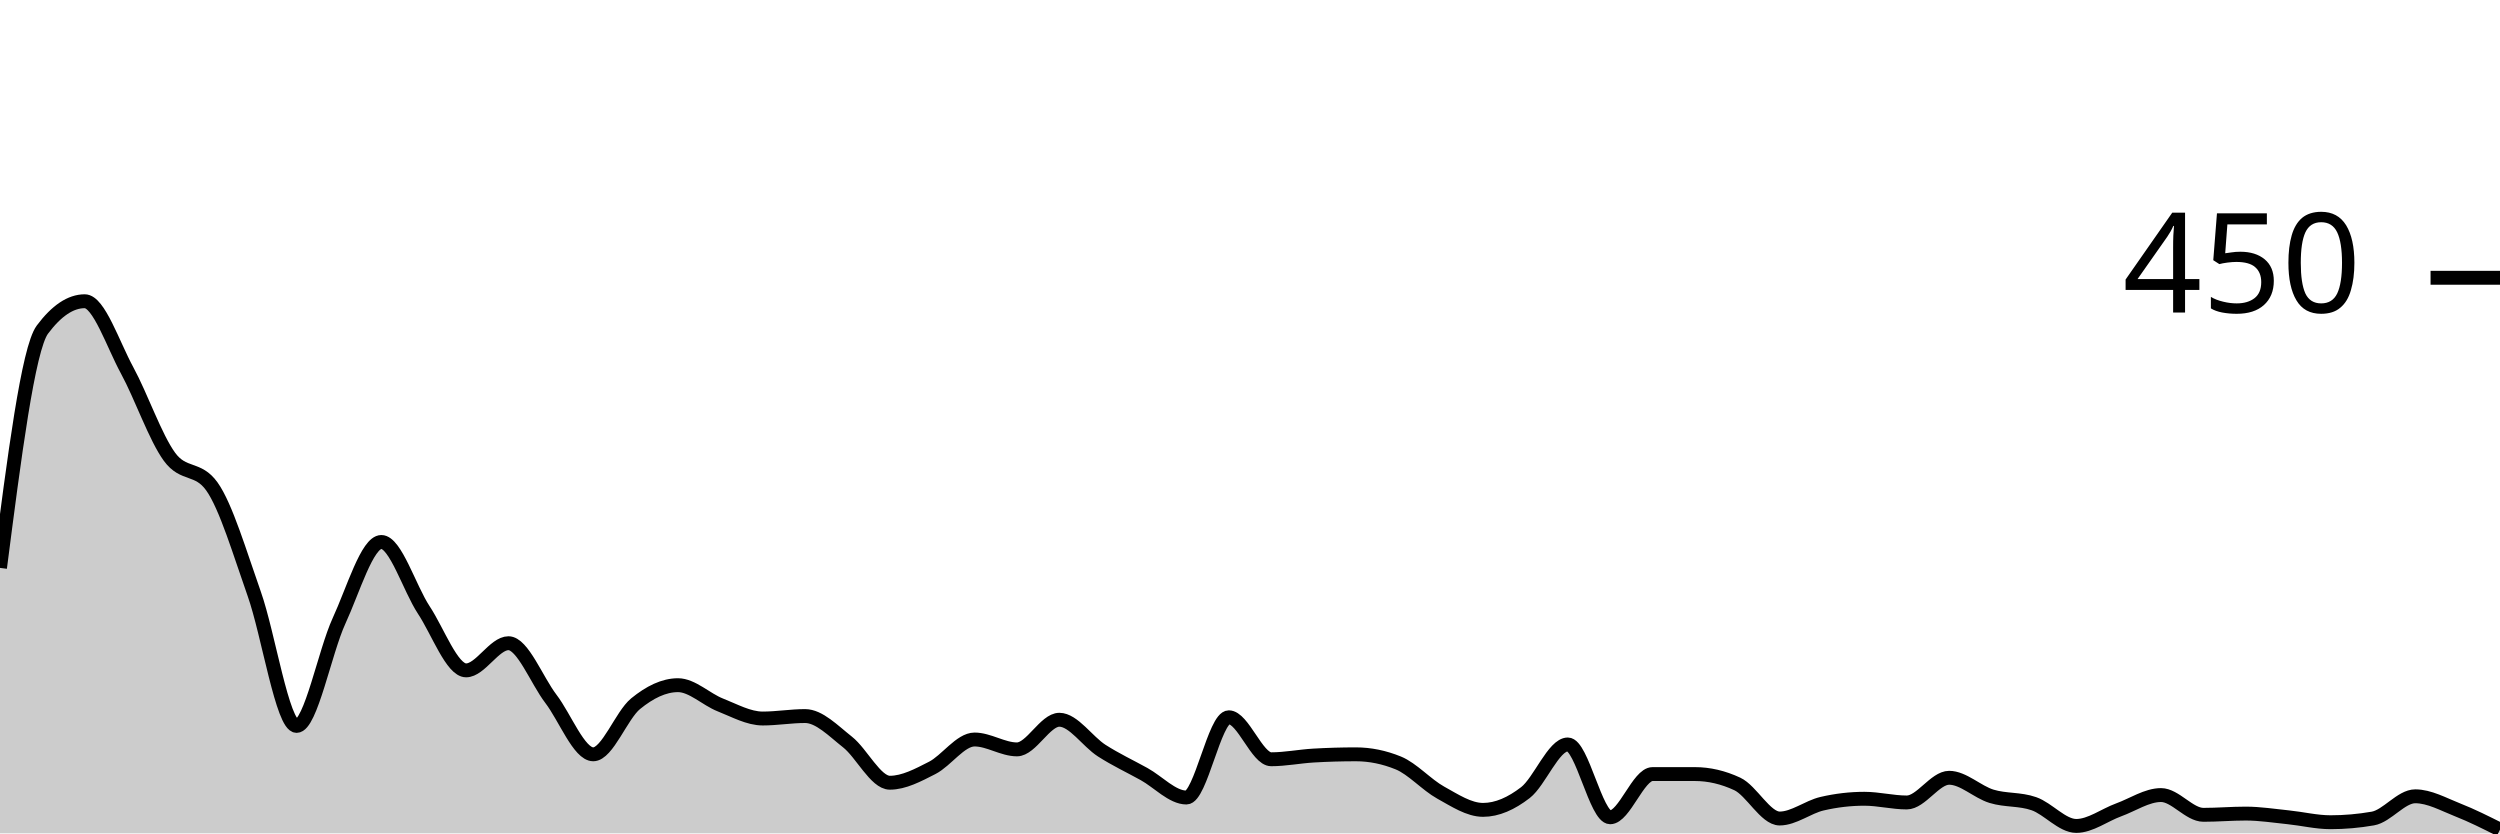
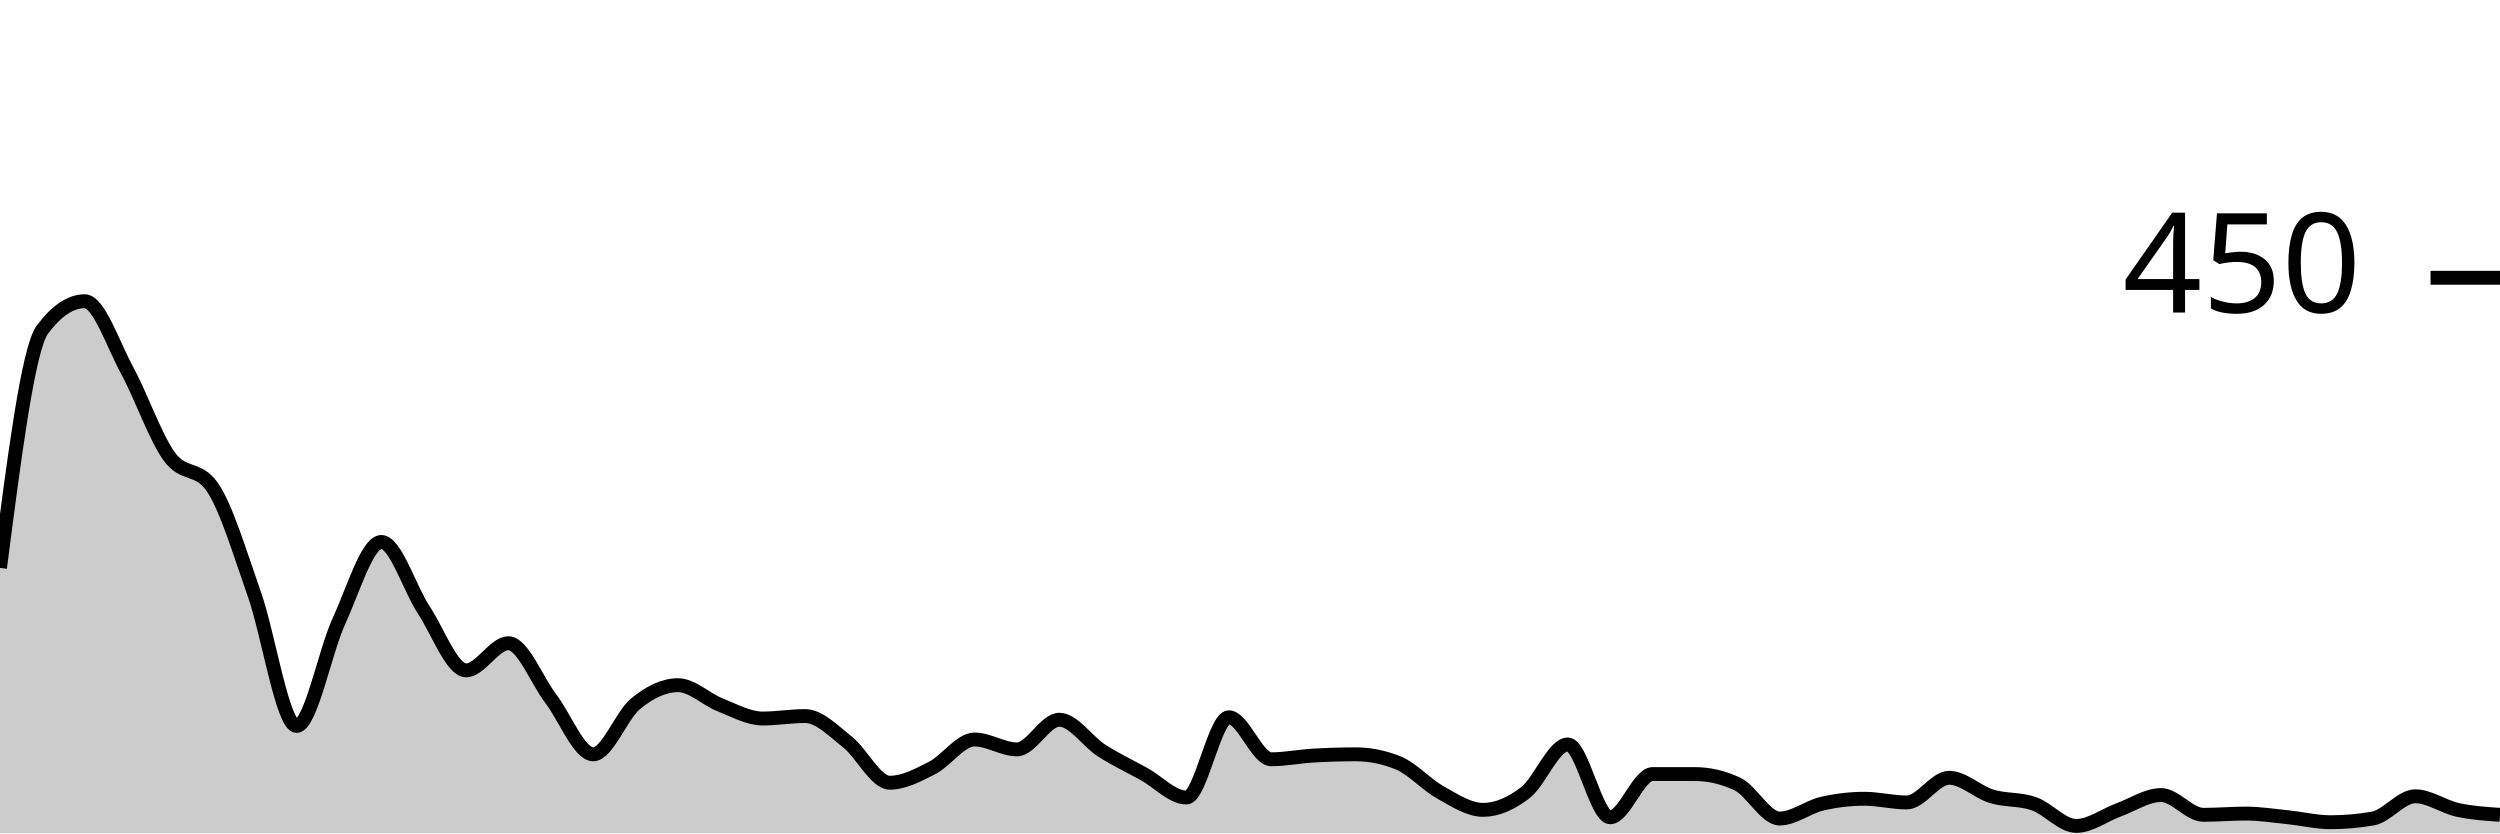
<svg xmlns="http://www.w3.org/2000/svg" viewBox="0 0 180 60">
  <g transform="translate(0,20)">
-     <path class="area" fill="rgba(0, 0, 0, 0.2)" d="M0,20.889C1.017,12.993,2.034,5.096,3.051,3.733C4.068,2.37,5.085,1.689,6.102,1.689C7.119,1.689,8.136,4.8,9.153,6.667C10.169,8.533,11.186,11.496,12.203,12.889C13.22,14.281,14.237,13.6,15.254,15.022C16.271,16.444,17.288,19.881,18.305,22.756C19.322,25.63,20.339,32.267,21.356,32.267C22.373,32.267,23.39,26.919,24.407,24.711C25.424,22.504,26.441,19.022,27.458,19.022C28.475,19.022,29.492,22.37,30.508,23.911C31.525,25.452,32.542,28.267,33.559,28.267C34.576,28.267,35.593,26.311,36.61,26.311C37.627,26.311,38.644,28.978,39.661,30.311C40.678,31.644,41.695,34.311,42.712,34.311C43.729,34.311,44.746,31.496,45.763,30.667C46.78,29.837,47.797,29.333,48.814,29.333C49.831,29.333,50.847,30.356,51.864,30.756C52.881,31.156,53.898,31.733,54.915,31.733C55.932,31.733,56.949,31.556,57.966,31.556C58.983,31.556,60,32.622,61.017,33.422C62.034,34.222,63.051,36.356,64.068,36.356C65.085,36.356,66.102,35.807,67.119,35.289C68.136,34.77,69.153,33.244,70.169,33.244C71.186,33.244,72.203,33.956,73.22,33.956C74.237,33.956,75.254,31.822,76.271,31.822C77.288,31.822,78.305,33.393,79.322,34.044C80.339,34.696,81.356,35.17,82.373,35.733C83.39,36.296,84.407,37.422,85.424,37.422C86.441,37.422,87.458,31.644,88.475,31.644C89.492,31.644,90.508,34.667,91.525,34.667C92.542,34.667,93.559,34.459,94.576,34.4C95.593,34.341,96.61,34.311,97.627,34.311C98.644,34.311,99.661,34.519,100.678,34.933C101.695,35.348,102.712,36.504,103.729,37.067C104.746,37.63,105.763,38.311,106.78,38.311C107.797,38.311,108.814,37.852,109.831,37.067C110.847,36.281,111.864,33.6,112.881,33.6C113.898,33.6,114.915,38.844,115.932,38.844C116.949,38.844,117.966,35.733,118.983,35.733C120,35.733,121.017,35.733,122.034,35.733C123.051,35.733,124.068,35.97,125.085,36.444C126.102,36.919,127.119,38.933,128.136,38.933C129.153,38.933,130.169,38.104,131.186,37.867C132.203,37.63,133.22,37.511,134.237,37.511C135.254,37.511,136.271,37.778,137.288,37.778C138.305,37.778,139.322,36,140.339,36C141.356,36,142.373,37.022,143.39,37.333C144.407,37.644,145.424,37.511,146.441,37.867C147.458,38.222,148.475,39.467,149.492,39.467C150.508,39.467,151.525,38.681,152.542,38.311C153.559,37.941,154.576,37.244,155.593,37.244C156.61,37.244,157.627,38.667,158.644,38.667C159.661,38.667,160.678,38.578,161.695,38.578C162.712,38.578,163.729,38.741,164.746,38.844C165.763,38.948,166.78,39.2,167.797,39.2C168.814,39.2,169.831,39.111,170.847,38.933C171.864,38.756,172.881,37.333,173.898,37.333C174.915,37.333,175.932,37.911,176.949,38.311C177.966,38.711,178.983,39.222,180,39.733L180,40C178.983,40,177.966,40,176.949,40C175.932,40,174.915,40,173.898,40C172.881,40,171.864,40,170.847,40C169.831,40,168.814,40,167.797,40C166.78,40,165.763,40,164.746,40C163.729,40,162.712,40,161.695,40C160.678,40,159.661,40,158.644,40C157.627,40,156.61,40,155.593,40C154.576,40,153.559,40,152.542,40C151.525,40,150.508,40,149.492,40C148.475,40,147.458,40,146.441,40C145.424,40,144.407,40,143.39,40C142.373,40,141.356,40,140.339,40C139.322,40,138.305,40,137.288,40C136.271,40,135.254,40,134.237,40C133.22,40,132.203,40,131.186,40C130.169,40,129.153,40,128.136,40C127.119,40,126.102,40,125.085,40C124.068,40,123.051,40,122.034,40C121.017,40,120,40,118.983,40C117.966,40,116.949,40,115.932,40C114.915,40,113.898,40,112.881,40C111.864,40,110.847,40,109.831,40C108.814,40,107.797,40,106.78,40C105.763,40,104.746,40,103.729,40C102.712,40,101.695,40,100.678,40C99.661,40,98.644,40,97.627,40C96.61,40,95.593,40,94.576,40C93.559,40,92.542,40,91.525,40C90.508,40,89.492,40,88.475,40C87.458,40,86.441,40,85.424,40C84.407,40,83.39,40,82.373,40C81.356,40,80.339,40,79.322,40C78.305,40,77.288,40,76.271,40C75.254,40,74.237,40,73.22,40C72.203,40,71.186,40,70.169,40C69.153,40,68.136,40,67.119,40C66.102,40,65.085,40,64.068,40C63.051,40,62.034,40,61.017,40C60,40,58.983,40,57.966,40C56.949,40,55.932,40,54.915,40C53.898,40,52.881,40,51.864,40C50.847,40,49.831,40,48.814,40C47.797,40,46.78,40,45.763,40C44.746,40,43.729,40,42.712,40C41.695,40,40.678,40,39.661,40C38.644,40,37.627,40,36.61,40C35.593,40,34.576,40,33.559,40C32.542,40,31.525,40,30.508,40C29.492,40,28.475,40,27.458,40C26.441,40,25.424,40,24.407,40C23.39,40,22.373,40,21.356,40C20.339,40,19.322,40,18.305,40C17.288,40,16.271,40,15.254,40C14.237,40,13.22,40,12.203,40C11.186,40,10.169,40,9.153,40C8.136,40,7.119,40,6.102,40C5.085,40,4.068,40,3.051,40C2.034,40,1.017,40,0,40Z" />
-     <path class="line" stroke="black" fill="none" d="M0,20.889C1.017,12.993,2.034,5.096,3.051,3.733C4.068,2.37,5.085,1.689,6.102,1.689C7.119,1.689,8.136,4.8,9.153,6.667C10.169,8.533,11.186,11.496,12.203,12.889C13.22,14.281,14.237,13.6,15.254,15.022C16.271,16.444,17.288,19.881,18.305,22.756C19.322,25.63,20.339,32.267,21.356,32.267C22.373,32.267,23.39,26.919,24.407,24.711C25.424,22.504,26.441,19.022,27.458,19.022C28.475,19.022,29.492,22.37,30.508,23.911C31.525,25.452,32.542,28.267,33.559,28.267C34.576,28.267,35.593,26.311,36.61,26.311C37.627,26.311,38.644,28.978,39.661,30.311C40.678,31.644,41.695,34.311,42.712,34.311C43.729,34.311,44.746,31.496,45.763,30.667C46.78,29.837,47.797,29.333,48.814,29.333C49.831,29.333,50.847,30.356,51.864,30.756C52.881,31.156,53.898,31.733,54.915,31.733C55.932,31.733,56.949,31.556,57.966,31.556C58.983,31.556,60,32.622,61.017,33.422C62.034,34.222,63.051,36.356,64.068,36.356C65.085,36.356,66.102,35.807,67.119,35.289C68.136,34.77,69.153,33.244,70.169,33.244C71.186,33.244,72.203,33.956,73.22,33.956C74.237,33.956,75.254,31.822,76.271,31.822C77.288,31.822,78.305,33.393,79.322,34.044C80.339,34.696,81.356,35.17,82.373,35.733C83.39,36.296,84.407,37.422,85.424,37.422C86.441,37.422,87.458,31.644,88.475,31.644C89.492,31.644,90.508,34.667,91.525,34.667C92.542,34.667,93.559,34.459,94.576,34.4C95.593,34.341,96.61,34.311,97.627,34.311C98.644,34.311,99.661,34.519,100.678,34.933C101.695,35.348,102.712,36.504,103.729,37.067C104.746,37.63,105.763,38.311,106.78,38.311C107.797,38.311,108.814,37.852,109.831,37.067C110.847,36.281,111.864,33.6,112.881,33.6C113.898,33.6,114.915,38.844,115.932,38.844C116.949,38.844,117.966,35.733,118.983,35.733C120,35.733,121.017,35.733,122.034,35.733C123.051,35.733,124.068,35.97,125.085,36.444C126.102,36.919,127.119,38.933,128.136,38.933C129.153,38.933,130.169,38.104,131.186,37.867C132.203,37.63,133.22,37.511,134.237,37.511C135.254,37.511,136.271,37.778,137.288,37.778C138.305,37.778,139.322,36,140.339,36C141.356,36,142.373,37.022,143.39,37.333C144.407,37.644,145.424,37.511,146.441,37.867C147.458,38.222,148.475,39.467,149.492,39.467C150.508,39.467,151.525,38.681,152.542,38.311C153.559,37.941,154.576,37.244,155.593,37.244C156.61,37.244,157.627,38.667,158.644,38.667C159.661,38.667,160.678,38.578,161.695,38.578C162.712,38.578,163.729,38.741,164.746,38.844C165.763,38.948,166.78,39.2,167.797,39.2C168.814,39.2,169.831,39.111,170.847,38.933C171.864,38.756,172.881,37.333,173.898,37.333C174.915,37.333,175.932,37.911,176.949,38.311C177.966,38.711,178.983,39.222,180,39.733" />
+     <path class="area" fill="rgba(0, 0, 0, 0.2)" d="M0,20.889C1.017,12.993,2.034,5.096,3.051,3.733C4.068,2.37,5.085,1.689,6.102,1.689C7.119,1.689,8.136,4.8,9.153,6.667C10.169,8.533,11.186,11.496,12.203,12.889C13.22,14.281,14.237,13.6,15.254,15.022C16.271,16.444,17.288,19.881,18.305,22.756C19.322,25.63,20.339,32.267,21.356,32.267C22.373,32.267,23.39,26.919,24.407,24.711C25.424,22.504,26.441,19.022,27.458,19.022C28.475,19.022,29.492,22.37,30.508,23.911C31.525,25.452,32.542,28.267,33.559,28.267C34.576,28.267,35.593,26.311,36.61,26.311C37.627,26.311,38.644,28.978,39.661,30.311C40.678,31.644,41.695,34.311,42.712,34.311C43.729,34.311,44.746,31.496,45.763,30.667C46.78,29.837,47.797,29.333,48.814,29.333C49.831,29.333,50.847,30.356,51.864,30.756C52.881,31.156,53.898,31.733,54.915,31.733C55.932,31.733,56.949,31.556,57.966,31.556C58.983,31.556,60,32.622,61.017,33.422C62.034,34.222,63.051,36.356,64.068,36.356C65.085,36.356,66.102,35.807,67.119,35.289C68.136,34.77,69.153,33.244,70.169,33.244C71.186,33.244,72.203,33.956,73.22,33.956C74.237,33.956,75.254,31.822,76.271,31.822C77.288,31.822,78.305,33.393,79.322,34.044C80.339,34.696,81.356,35.17,82.373,35.733C83.39,36.296,84.407,37.422,85.424,37.422C86.441,37.422,87.458,31.644,88.475,31.644C89.492,31.644,90.508,34.667,91.525,34.667C92.542,34.667,93.559,34.459,94.576,34.4C95.593,34.341,96.61,34.311,97.627,34.311C98.644,34.311,99.661,34.519,100.678,34.933C101.695,35.348,102.712,36.504,103.729,37.067C104.746,37.63,105.763,38.311,106.78,38.311C107.797,38.311,108.814,37.852,109.831,37.067C110.847,36.281,111.864,33.6,112.881,33.6C113.898,33.6,114.915,38.844,115.932,38.844C116.949,38.844,117.966,35.733,118.983,35.733C120,35.733,121.017,35.733,122.034,35.733C123.051,35.733,124.068,35.97,125.085,36.444C126.102,36.919,127.119,38.933,128.136,38.933C129.153,38.933,130.169,38.104,131.186,37.867C132.203,37.63,133.22,37.511,134.237,37.511C135.254,37.511,136.271,37.778,137.288,37.778C138.305,37.778,139.322,36,140.339,36C141.356,36,142.373,37.022,143.39,37.333C144.407,37.644,145.424,37.511,146.441,37.867C147.458,38.222,148.475,39.467,149.492,39.467C150.508,39.467,151.525,38.681,152.542,38.311C153.559,37.941,154.576,37.244,155.593,37.244C156.61,37.244,157.627,38.667,158.644,38.667C159.661,38.667,160.678,38.578,161.695,38.578C162.712,38.578,163.729,38.741,164.746,38.844C165.763,38.948,166.78,39.2,167.797,39.2C168.814,39.2,169.831,39.111,170.847,38.933C171.864,38.756,172.881,37.333,173.898,37.333C174.915,37.333,175.932,38.089,176.949,38.311C177.966,38.533,178.983,38.6,180,38.667L180,40C178.983,40,177.966,40,176.949,40C175.932,40,174.915,40,173.898,40C172.881,40,171.864,40,170.847,40C169.831,40,168.814,40,167.797,40C166.78,40,165.763,40,164.746,40C163.729,40,162.712,40,161.695,40C160.678,40,159.661,40,158.644,40C157.627,40,156.61,40,155.593,40C154.576,40,153.559,40,152.542,40C151.525,40,150.508,40,149.492,40C148.475,40,147.458,40,146.441,40C145.424,40,144.407,40,143.39,40C142.373,40,141.356,40,140.339,40C139.322,40,138.305,40,137.288,40C136.271,40,135.254,40,134.237,40C133.22,40,132.203,40,131.186,40C130.169,40,129.153,40,128.136,40C127.119,40,126.102,40,125.085,40C124.068,40,123.051,40,122.034,40C121.017,40,120,40,118.983,40C117.966,40,116.949,40,115.932,40C114.915,40,113.898,40,112.881,40C111.864,40,110.847,40,109.831,40C108.814,40,107.797,40,106.78,40C105.763,40,104.746,40,103.729,40C102.712,40,101.695,40,100.678,40C99.661,40,98.644,40,97.627,40C96.61,40,95.593,40,94.576,40C93.559,40,92.542,40,91.525,40C90.508,40,89.492,40,88.475,40C87.458,40,86.441,40,85.424,40C84.407,40,83.39,40,82.373,40C81.356,40,80.339,40,79.322,40C78.305,40,77.288,40,76.271,40C75.254,40,74.237,40,73.22,40C72.203,40,71.186,40,70.169,40C69.153,40,68.136,40,67.119,40C66.102,40,65.085,40,64.068,40C63.051,40,62.034,40,61.017,40C60,40,58.983,40,57.966,40C56.949,40,55.932,40,54.915,40C53.898,40,52.881,40,51.864,40C50.847,40,49.831,40,48.814,40C47.797,40,46.78,40,45.763,40C44.746,40,43.729,40,42.712,40C41.695,40,40.678,40,39.661,40C38.644,40,37.627,40,36.61,40C35.593,40,34.576,40,33.559,40C32.542,40,31.525,40,30.508,40C29.492,40,28.475,40,27.458,40C26.441,40,25.424,40,24.407,40C23.39,40,22.373,40,21.356,40C20.339,40,19.322,40,18.305,40C17.288,40,16.271,40,15.254,40C14.237,40,13.22,40,12.203,40C11.186,40,10.169,40,9.153,40C8.136,40,7.119,40,6.102,40C5.085,40,4.068,40,3.051,40C2.034,40,1.017,40,0,40Z" />
+     <path class="line" stroke="black" fill="none" d="M0,20.889C1.017,12.993,2.034,5.096,3.051,3.733C4.068,2.37,5.085,1.689,6.102,1.689C7.119,1.689,8.136,4.8,9.153,6.667C10.169,8.533,11.186,11.496,12.203,12.889C13.22,14.281,14.237,13.6,15.254,15.022C16.271,16.444,17.288,19.881,18.305,22.756C19.322,25.63,20.339,32.267,21.356,32.267C22.373,32.267,23.39,26.919,24.407,24.711C25.424,22.504,26.441,19.022,27.458,19.022C28.475,19.022,29.492,22.37,30.508,23.911C31.525,25.452,32.542,28.267,33.559,28.267C34.576,28.267,35.593,26.311,36.61,26.311C37.627,26.311,38.644,28.978,39.661,30.311C40.678,31.644,41.695,34.311,42.712,34.311C43.729,34.311,44.746,31.496,45.763,30.667C46.78,29.837,47.797,29.333,48.814,29.333C49.831,29.333,50.847,30.356,51.864,30.756C52.881,31.156,53.898,31.733,54.915,31.733C55.932,31.733,56.949,31.556,57.966,31.556C58.983,31.556,60,32.622,61.017,33.422C62.034,34.222,63.051,36.356,64.068,36.356C65.085,36.356,66.102,35.807,67.119,35.289C68.136,34.77,69.153,33.244,70.169,33.244C71.186,33.244,72.203,33.956,73.22,33.956C74.237,33.956,75.254,31.822,76.271,31.822C77.288,31.822,78.305,33.393,79.322,34.044C80.339,34.696,81.356,35.17,82.373,35.733C83.39,36.296,84.407,37.422,85.424,37.422C86.441,37.422,87.458,31.644,88.475,31.644C89.492,31.644,90.508,34.667,91.525,34.667C92.542,34.667,93.559,34.459,94.576,34.4C95.593,34.341,96.61,34.311,97.627,34.311C98.644,34.311,99.661,34.519,100.678,34.933C101.695,35.348,102.712,36.504,103.729,37.067C104.746,37.63,105.763,38.311,106.78,38.311C107.797,38.311,108.814,37.852,109.831,37.067C110.847,36.281,111.864,33.6,112.881,33.6C113.898,33.6,114.915,38.844,115.932,38.844C116.949,38.844,117.966,35.733,118.983,35.733C120,35.733,121.017,35.733,122.034,35.733C123.051,35.733,124.068,35.97,125.085,36.444C126.102,36.919,127.119,38.933,128.136,38.933C129.153,38.933,130.169,38.104,131.186,37.867C132.203,37.63,133.22,37.511,134.237,37.511C135.254,37.511,136.271,37.778,137.288,37.778C138.305,37.778,139.322,36,140.339,36C141.356,36,142.373,37.022,143.39,37.333C144.407,37.644,145.424,37.511,146.441,37.867C147.458,38.222,148.475,39.467,149.492,39.467C150.508,39.467,151.525,38.681,152.542,38.311C153.559,37.941,154.576,37.244,155.593,37.244C156.61,37.244,157.627,38.667,158.644,38.667C159.661,38.667,160.678,38.578,161.695,38.578C162.712,38.578,163.729,38.741,164.746,38.844C165.763,38.948,166.78,39.2,167.797,39.2C168.814,39.2,169.831,39.111,170.847,38.933C171.864,38.756,172.881,37.333,173.898,37.333C174.915,37.333,175.932,38.089,176.949,38.311C177.966,38.533,178.983,38.6,180,38.667" />
    <path class="axis-ceiling" stroke-width="1" stroke="black" fill="none" d="M175,0L180,0" />
    <text class="axis-ceiling-label" font-family="sans-serif" text-anchor="end" font-size="10px" x="170" y="2.5">450</text>
  </g>
</svg>
